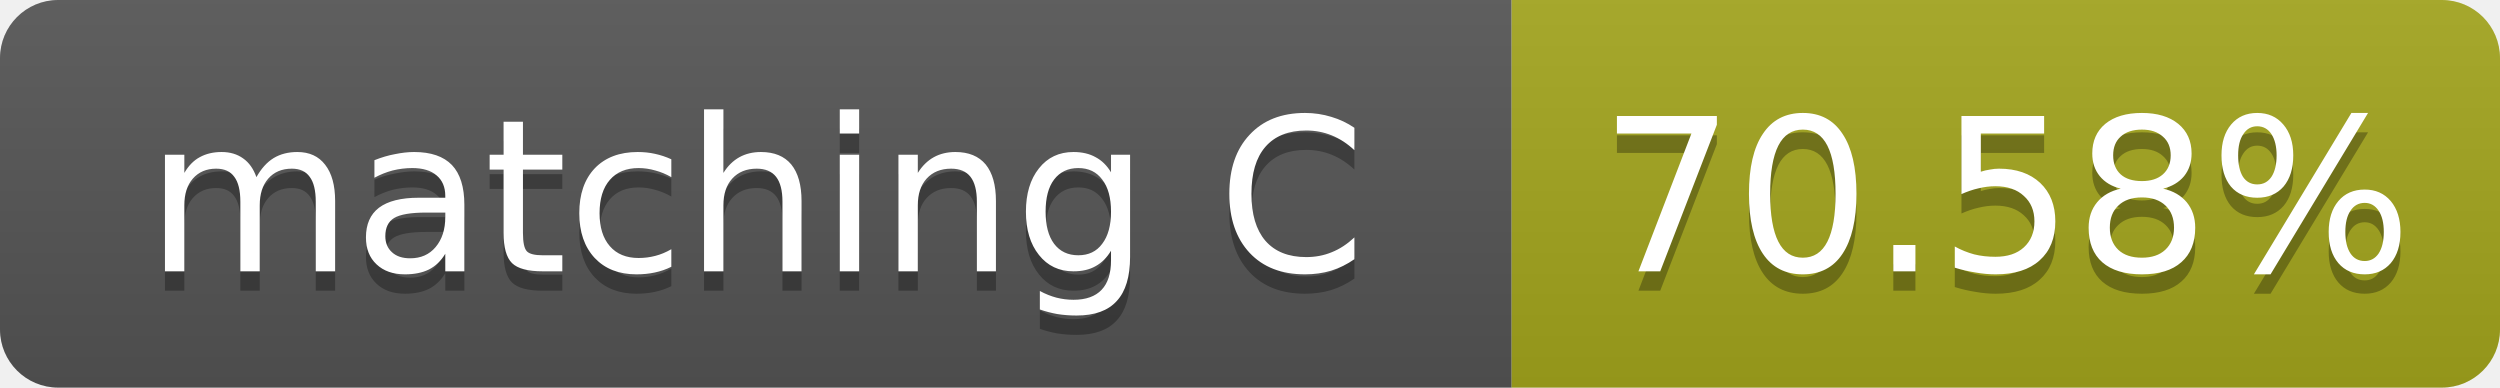
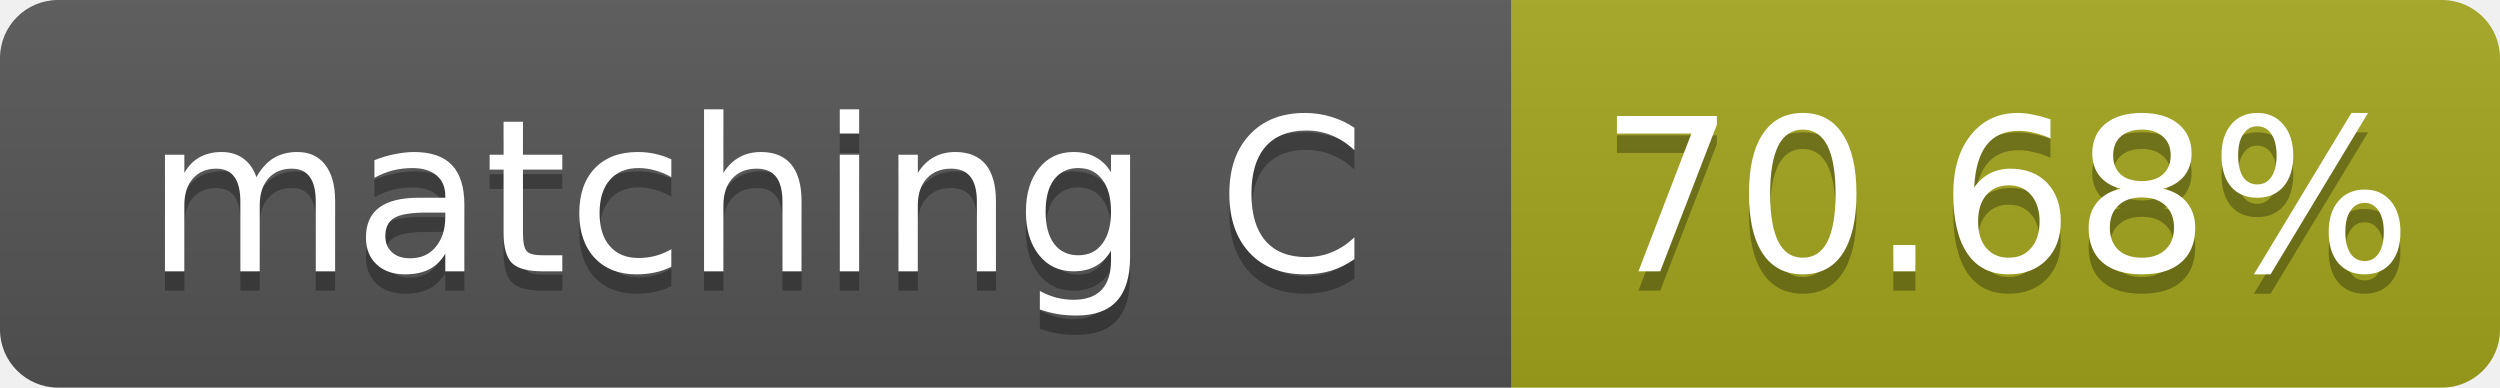
- <svg xmlns="http://www.w3.org/2000/svg" width="129" height="20" role="img" aria-label="matching C: 70.58%">
+ <svg xmlns="http://www.w3.org/2000/svg" width="129" height="20" role="img" aria-label="matching C: 70.68%">
  <linearGradient id="s" x2="0" y2="100%">
    <stop offset="0" stop-color="#bbb" stop-opacity=".1" />
    <stop offset="1" stop-opacity=".1" />
  </linearGradient>
  <clipPath id="r">
    <rect width="129" height="20" rx="3" fill="#fff" />
  </clipPath>
  <g clip-path="url(#r)">
    <rect width="78" height="20" fill="#555" />
    <rect x="78" width="51" height="20" fill="#a4a61d" />
    <rect width="129" height="20" fill="url(#s)" />
  </g>
  <g fill="#fff" text-anchor="middle" font-family="Verdana,Geneva,DejaVu Sans,sans-serif" font-size="11">
    <text x="39.0" y="15" fill="#010101" fill-opacity=".3">matching C</text>
    <text x="39.0" y="14">matching C</text>
-     <text x="103.5" y="15" fill="#010101" fill-opacity=".3">70.58%</text>
-     <text x="103.5" y="14">70.58%</text>
+     <text x="103.5" y="15" fill="#010101" fill-opacity=".3">70.68%</text>
+     <text x="103.5" y="14">70.68%</text>
  </g>
</svg>
